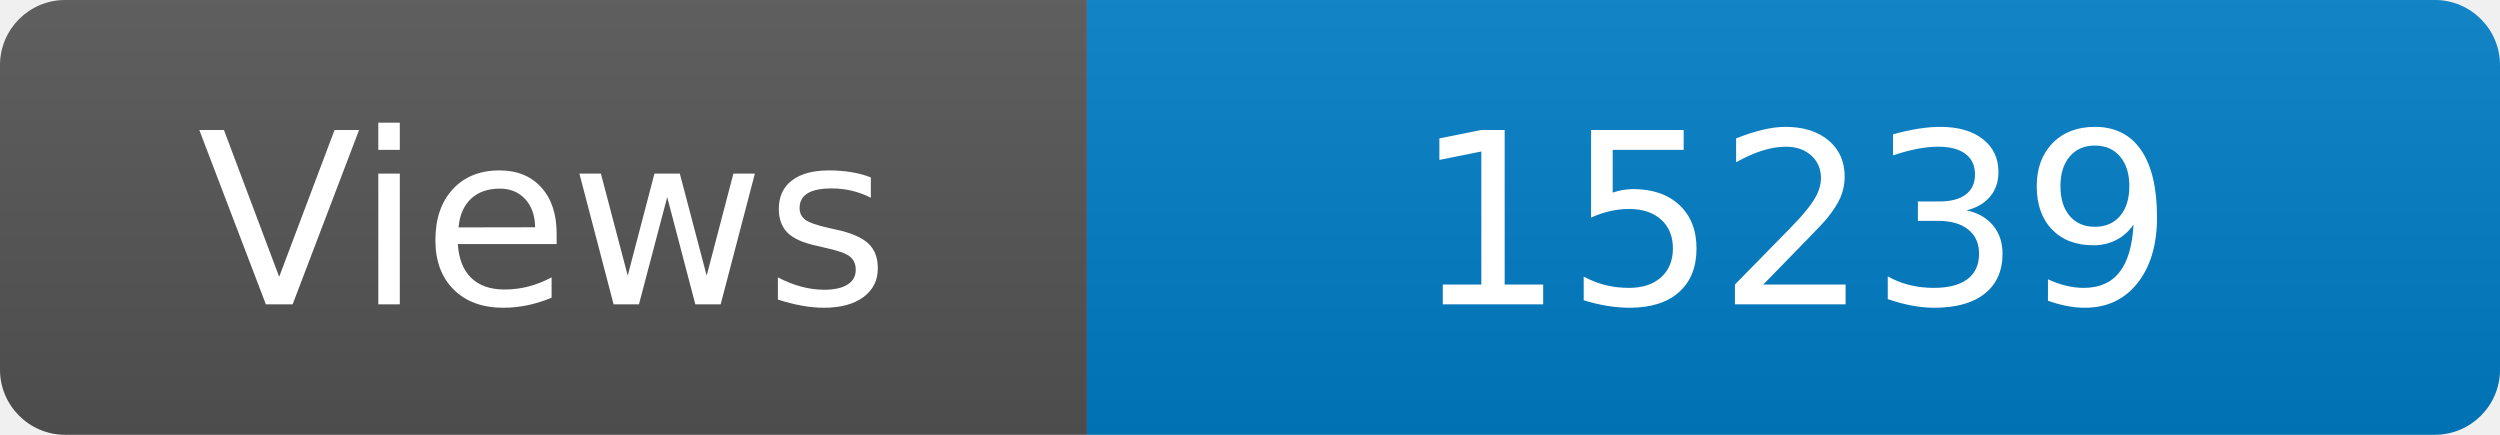
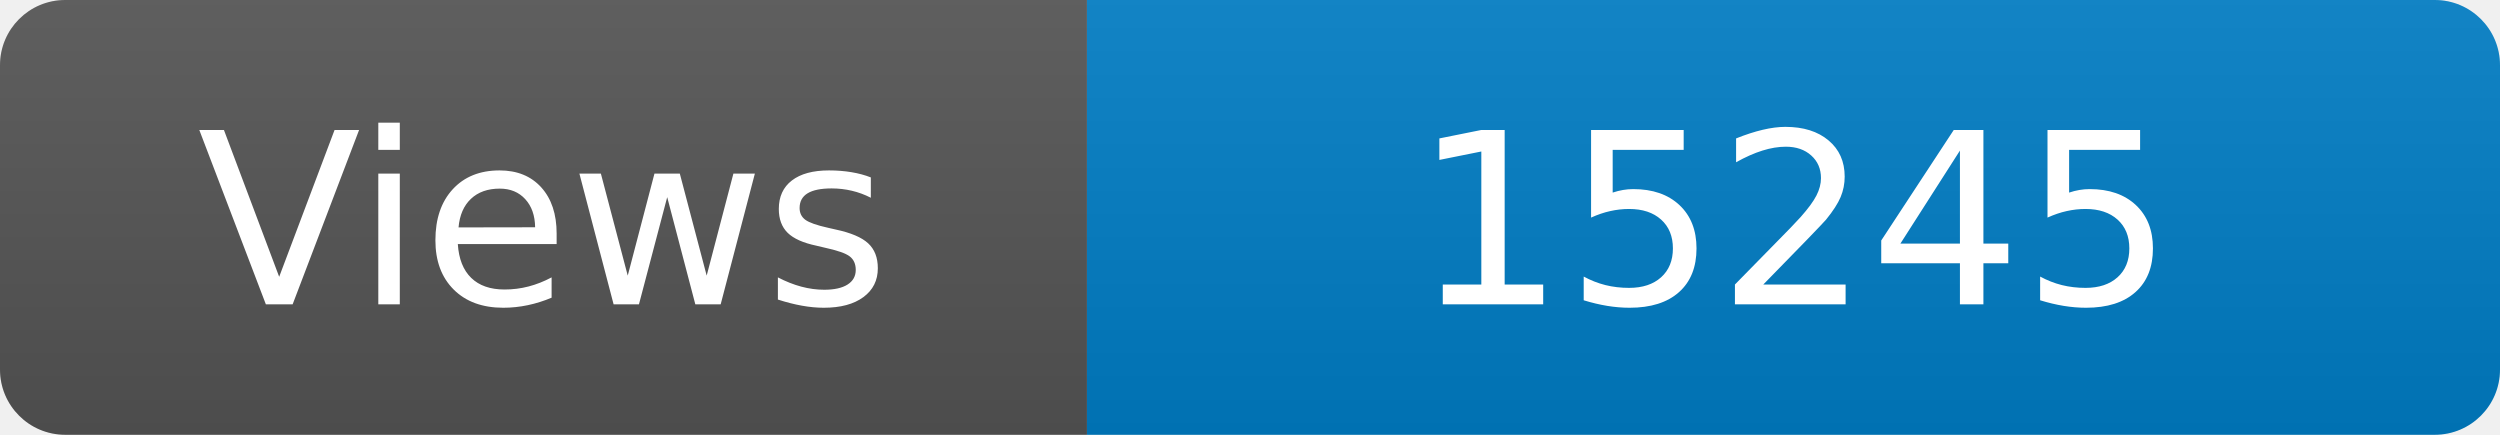
<svg xmlns="http://www.w3.org/2000/svg" width="115" height="20" role="img" aria-label="Maintained?: yes">
  <linearGradient id="s" x2="0" y2="100%">
    <stop offset="0" stop-color="#bbb" stop-opacity=".1" />
    <stop offset="1" stop-opacity=".1" />
  </linearGradient>
  <clipPath id="r">
    <rect width="115" height="20" rx="3" fill="#fff" />
  </clipPath>
  <g clip-path="url(#r)">
    <rect width="50" height="20" fill="#555" />
    <rect x="50" width="160" height="20" fill="#007ec6" />
    <rect width="115" height="20" fill="url(#s)" />
  </g>
  <g fill="#fff" text-anchor="middle" font-family="Verdana,Geneva,DejaVu Sans,sans-serif" font-size="110">
    <text x="250" y="140" transform="scale(.1)" fill="#fff">Views</text>
-     <text x="825" y="140" transform="scale(.1)" fill="#fff">15239</text>
+     <text x="825" y="140" transform="scale(.1)" fill="#fff">15245</text>
  </g>
</svg>
